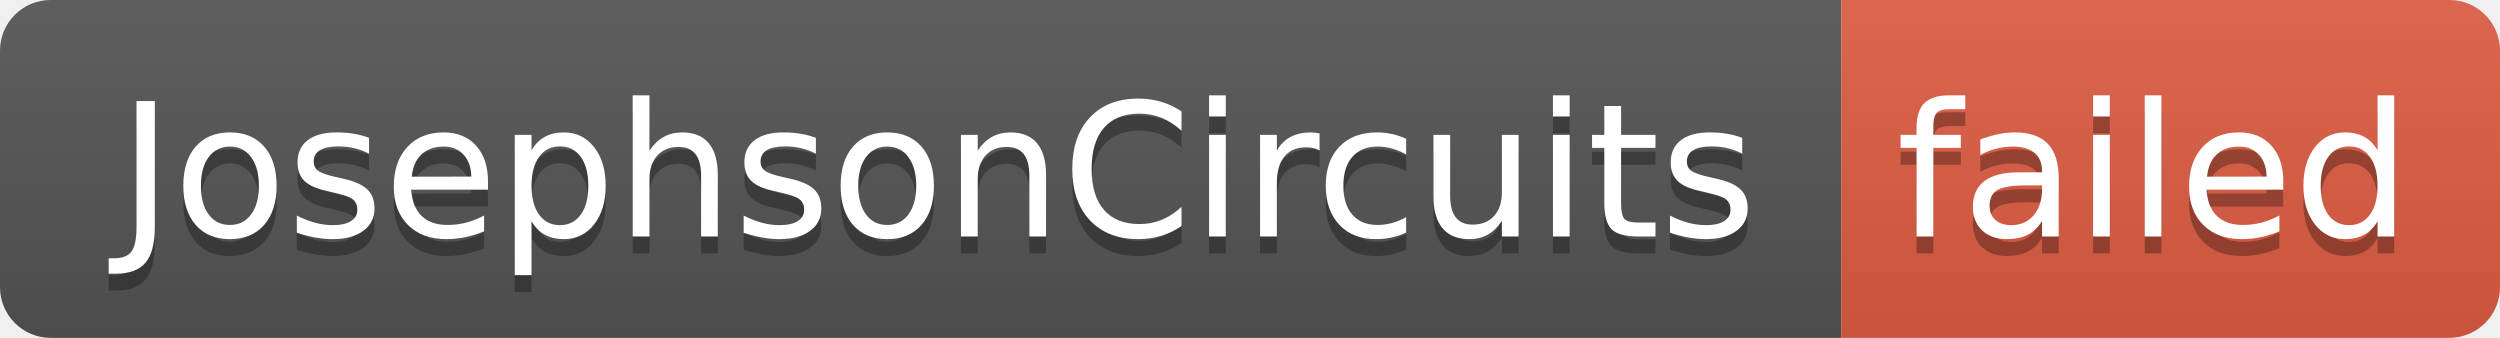
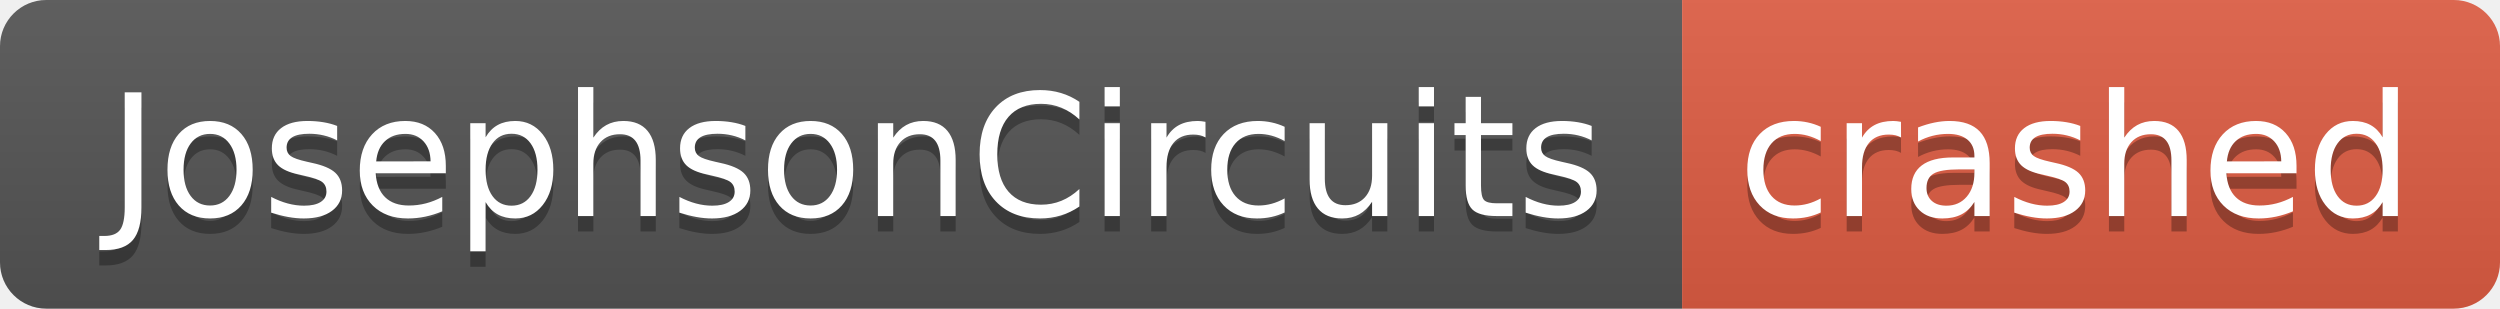
- <svg xmlns="http://www.w3.org/2000/svg" width="148" height="20" role="img" aria-label="JosephsonCircuits: failed">
+ <svg xmlns="http://www.w3.org/2000/svg" width="162" height="20" role="img" aria-label="JosephsonCircuits: crashed">
  <linearGradient id="s" x2="0" y2="100%">
    <stop offset="0" stop-color="#bbb" stop-opacity=".1" />
    <stop offset="1" stop-opacity=".1" />
  </linearGradient>
  <clipPath id="r">
-     <rect width="148" height="20" rx="3" fill="#fff" />
+     <rect width="162" height="20" rx="3" fill="#fff" />
  </clipPath>
  <g clip-path="url(#r)">
    <rect width="109" height="20" fill="#555" />
-     <rect x="109" width="39" height="20" fill="#e05d44" />
-     <rect width="148" height="20" fill="url(#s)" />
+     <rect x="109" width="53" height="20" fill="#e05d44" />
+     <rect width="162" height="20" fill="url(#s)" />
  </g>
  <g fill="#fff" text-anchor="middle" font-family="Verdana,Geneva,DejaVu Sans,sans-serif" text-rendering="geometricPrecision" font-size="110">
    <text aria-hidden="true" x="555" y="150" fill="#010101" fill-opacity=".3" transform="scale(.1)" textLength="990">JosephsonCircuits</text>
    <text x="555" y="140" transform="scale(.1)" fill="#fff" textLength="990">JosephsonCircuits</text>
-     <text aria-hidden="true" x="1275" y="150" fill="#010101" fill-opacity=".3" transform="scale(.1)" textLength="290">failed</text>
-     <text x="1275" y="140" transform="scale(.1)" fill="#fff" textLength="290">failed</text>
+     <text aria-hidden="true" x="1345" y="150" fill="#010101" fill-opacity=".3" transform="scale(.1)" textLength="430">crashed</text>
+     <text x="1345" y="140" transform="scale(.1)" fill="#fff" textLength="430">crashed</text>
  </g>
</svg>
